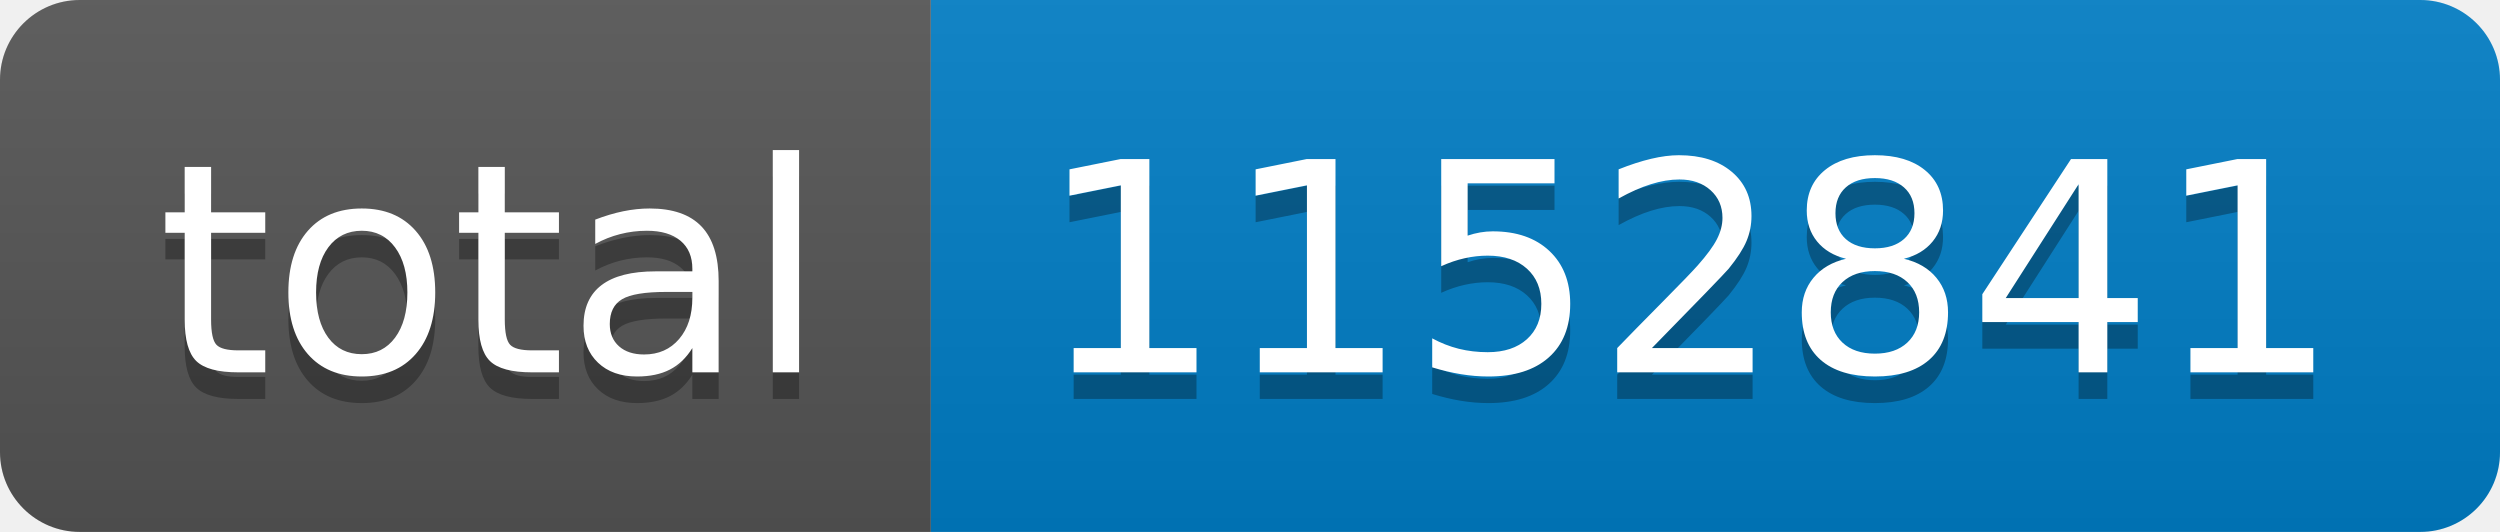
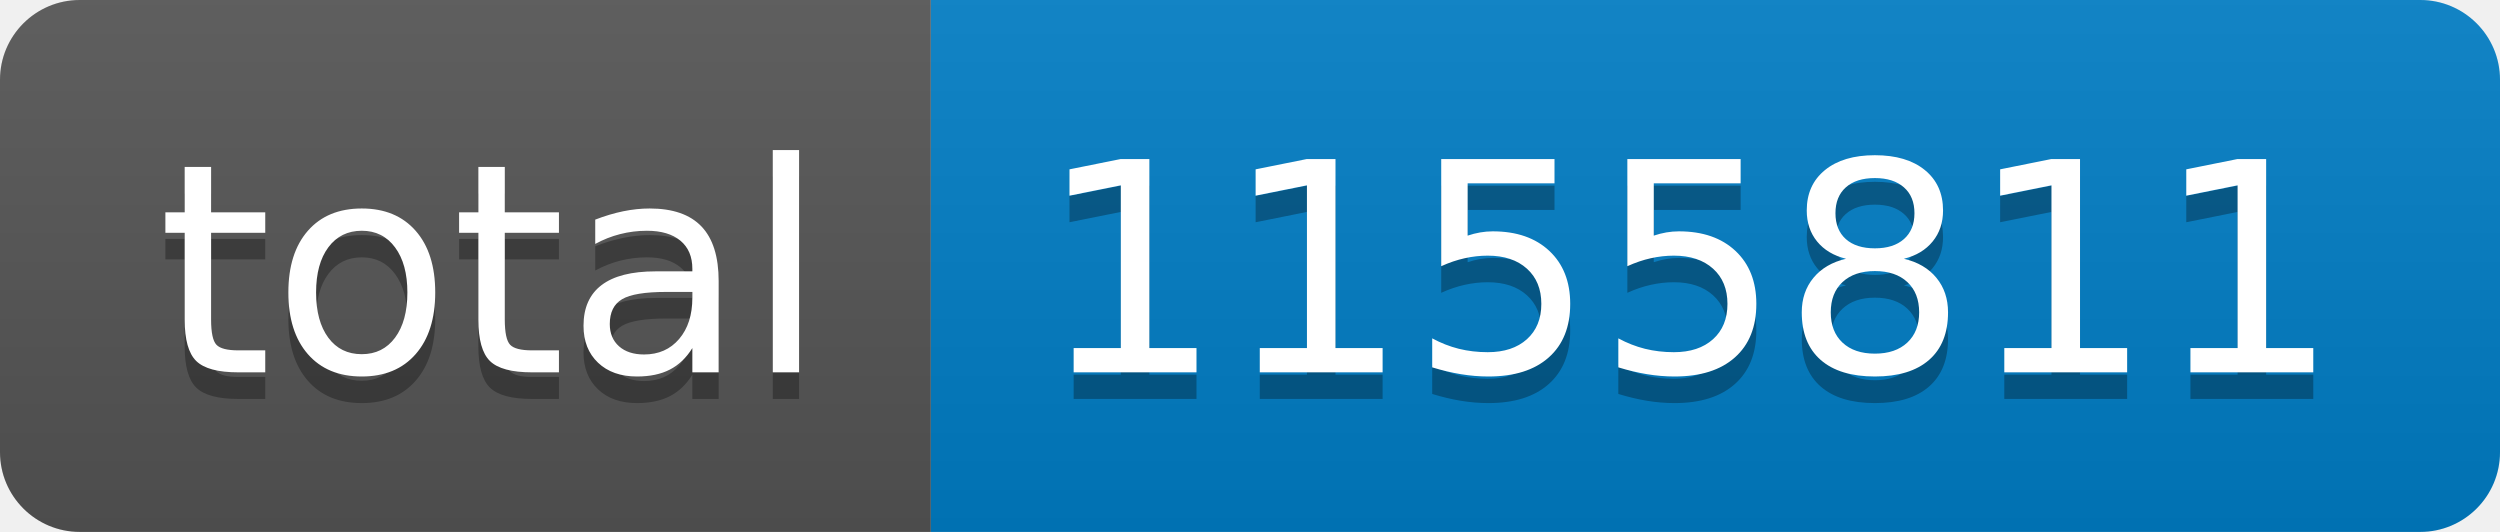
- <svg xmlns="http://www.w3.org/2000/svg" width="94" height="20" role="img" aria-label="total: 1152841">
+ <svg xmlns="http://www.w3.org/2000/svg" width="94" height="20" role="img" aria-label="total: 1155811">
  <linearGradient id="s" x2="0" y2="100%">
    <stop offset="0" stop-color="#bbb" stop-opacity=".1" />
    <stop offset="1" stop-opacity=".1" />
  </linearGradient>
  <clipPath id="r">
    <rect width="94" height="20" rx="3" fill="#fff" />
  </clipPath>
  <g clip-path="url(#r)">
    <rect width="35" height="20" fill="#555" />
    <rect x="35" width="59" height="20" fill="#007ec6" />
    <rect width="94" height="20" fill="url(#s)" />
  </g>
  <g fill="#fff" text-anchor="middle" font-family="Verdana,Geneva,DejaVu Sans,sans-serif" text-rendering="geometricPrecision" font-size="110">
    <text aria-hidden="true" x="185" y="150" fill="#010101" fill-opacity=".3" transform="scale(.1)" textLength="250">total</text>
    <text x="185" y="140" transform="scale(.1)" fill="#fff" textLength="250">total</text>
-     <text aria-hidden="true" x="635" y="150" fill="#010101" fill-opacity=".3" transform="scale(.1)" textLength="490">1152841</text>
-     <text x="635" y="140" transform="scale(.1)" fill="#fff" textLength="490">1152841</text>
+     <text aria-hidden="true" x="635" y="150" fill="#010101" fill-opacity=".3" transform="scale(.1)" textLength="490">1155811</text>
+     <text x="635" y="140" transform="scale(.1)" fill="#fff" textLength="490">1155811</text>
  </g>
</svg>
